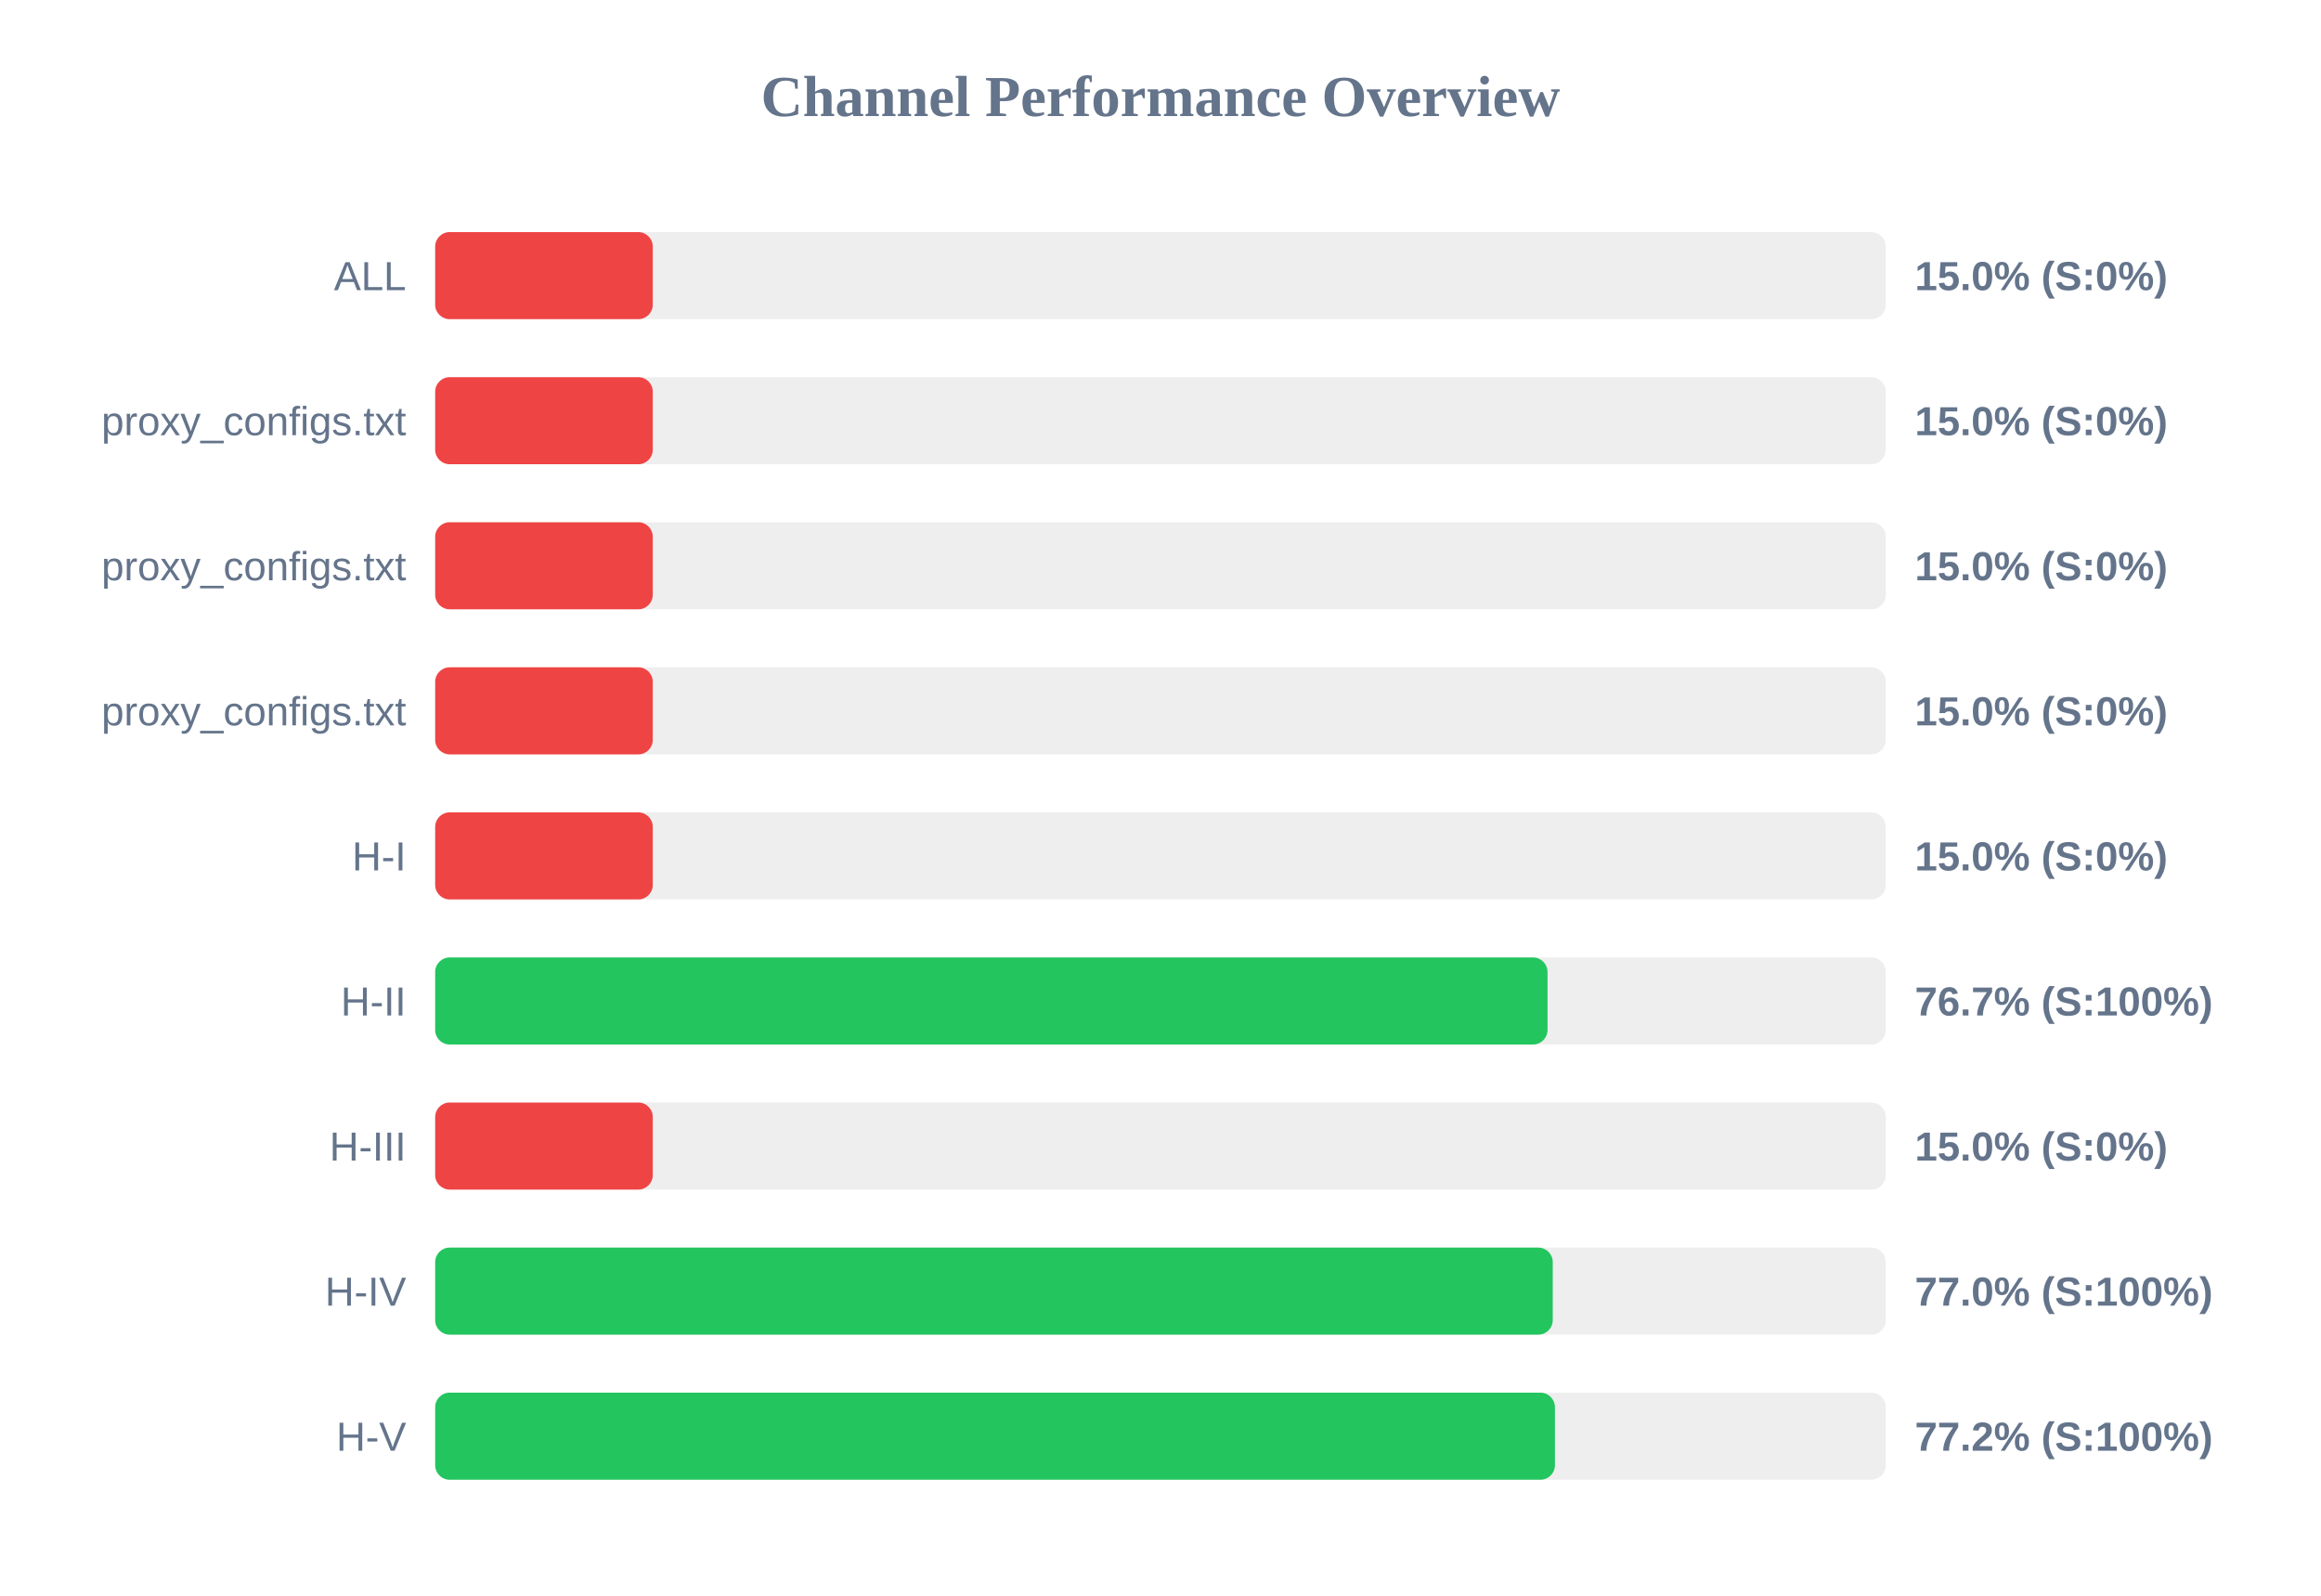
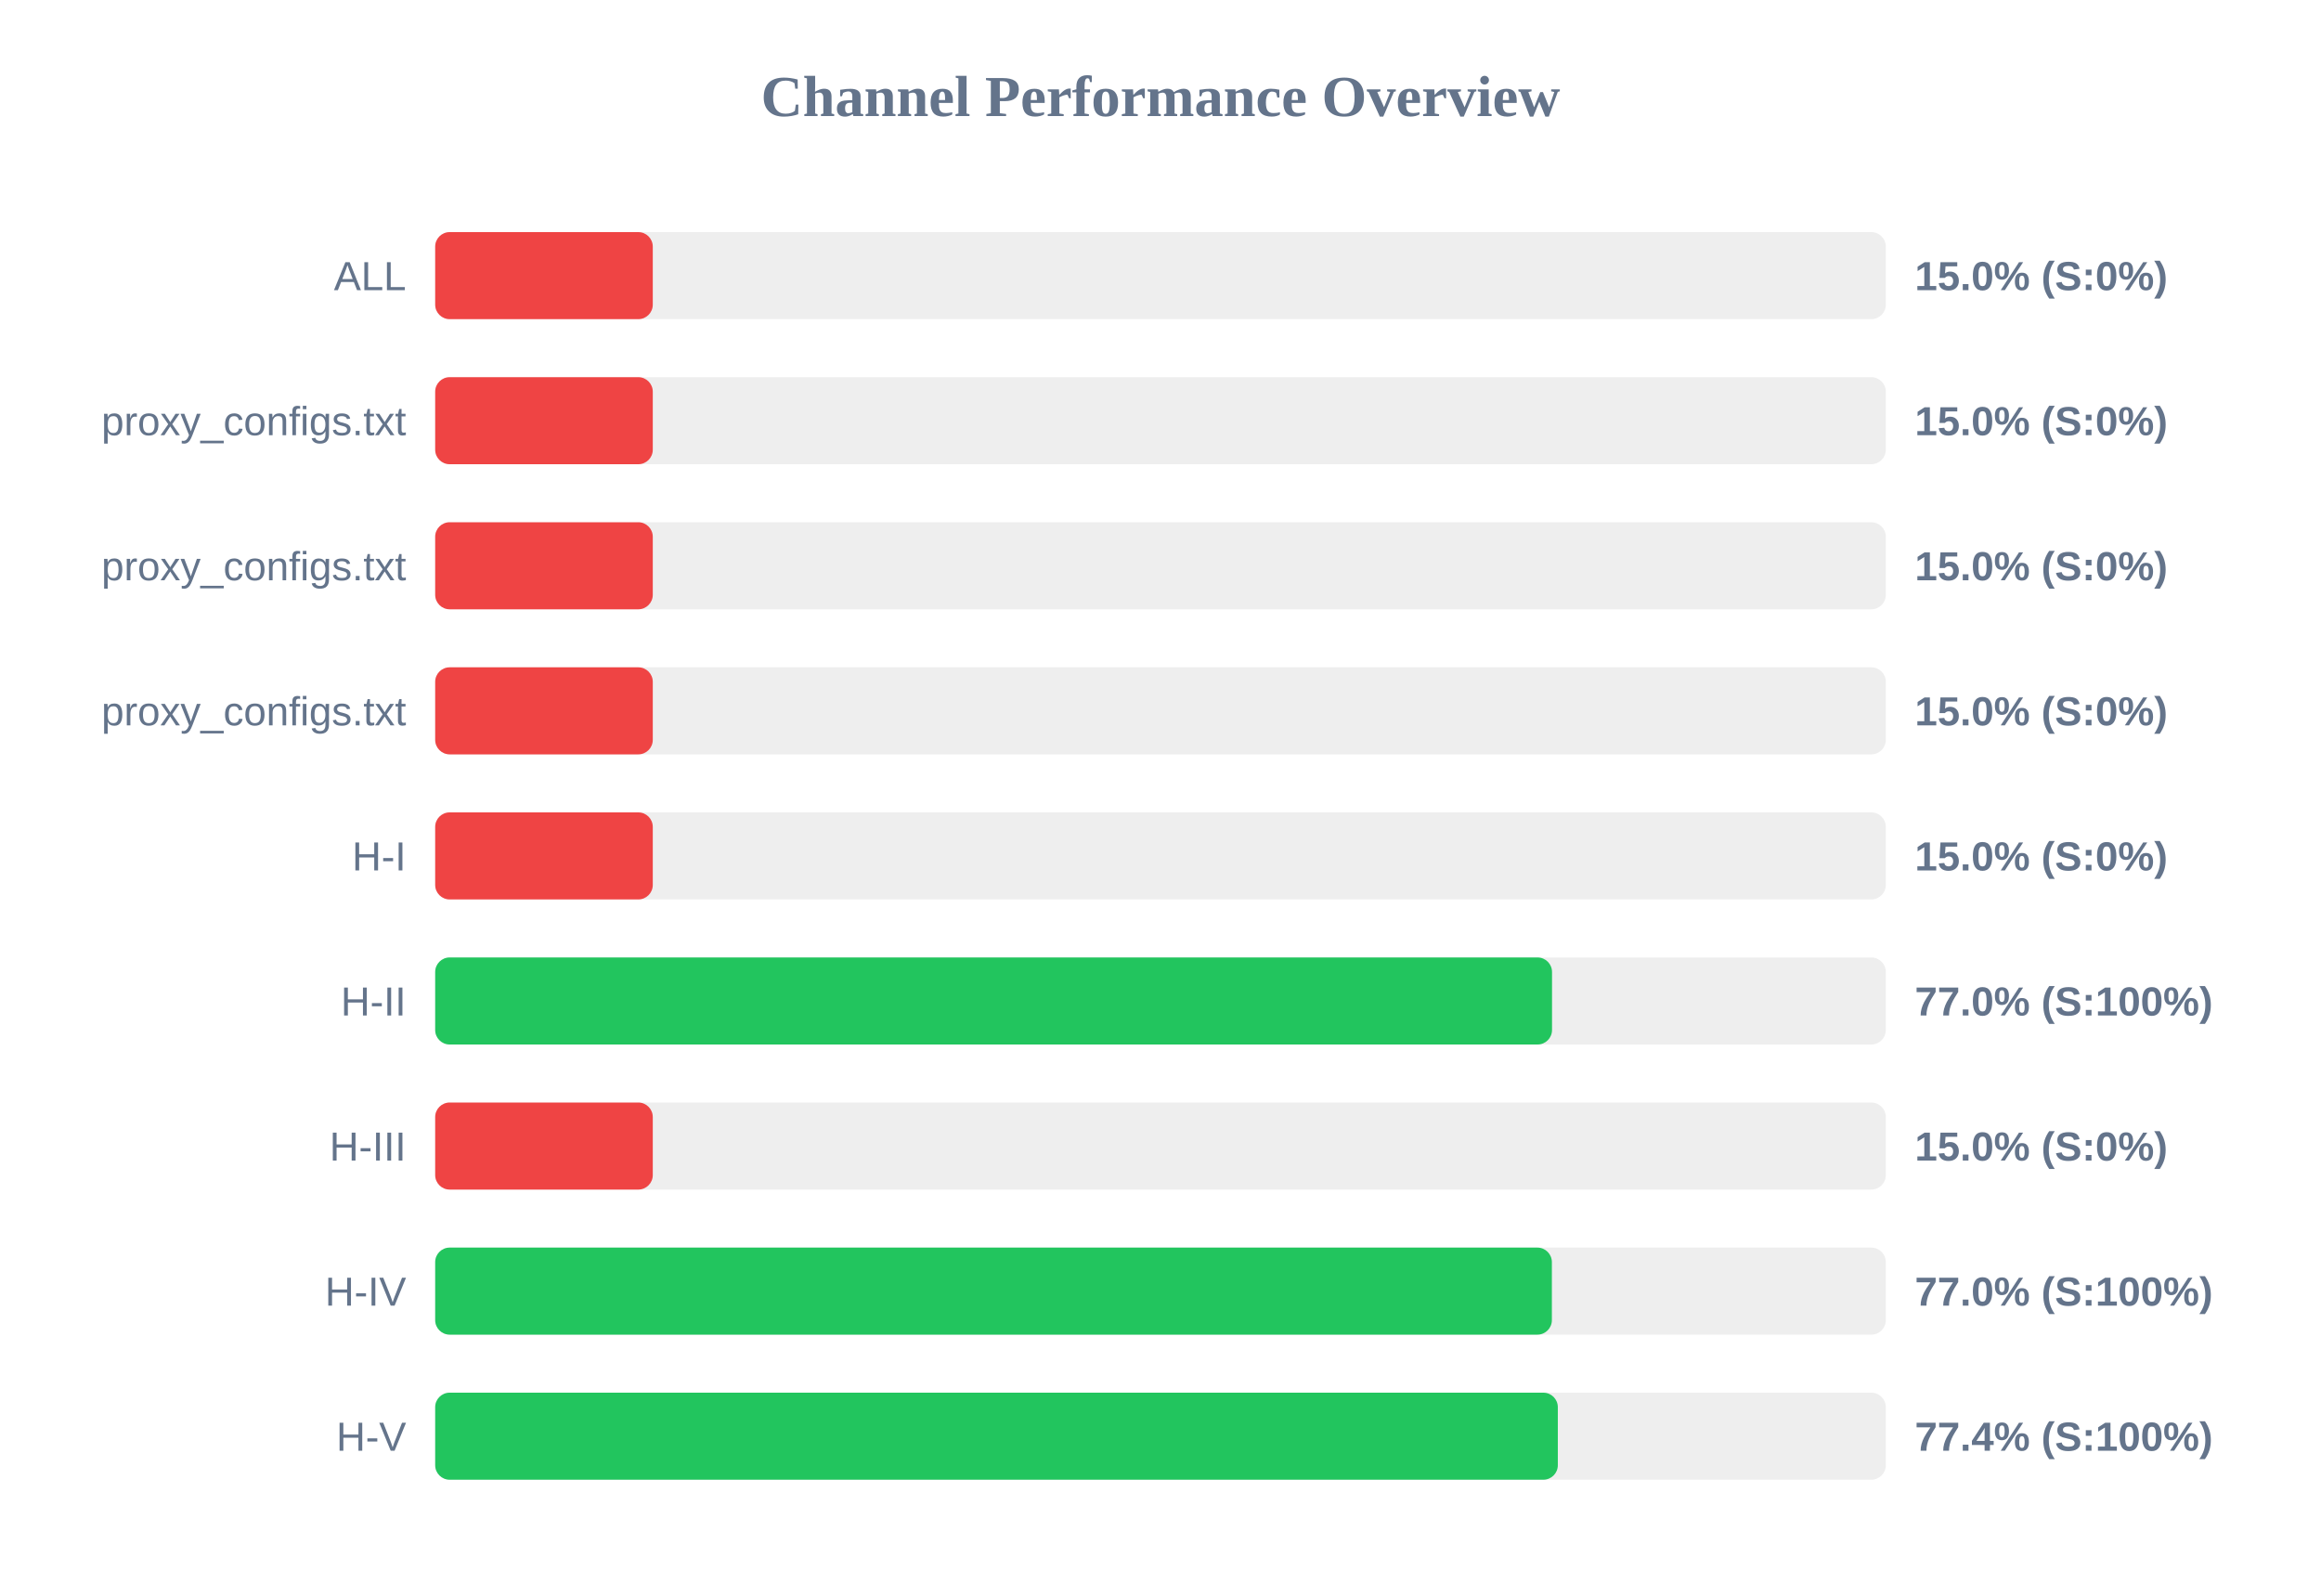
<svg xmlns="http://www.w3.org/2000/svg" width="800" height="550" version="1.1">
  <style>
        .row { font: 14px Arial; fill: #64748b; }
        .score { font: bold 14px Arial; fill: #64748b; }
    </style>
  <text x="400" y="40" text-anchor="middle" font-size="20px" font-weight="bold" fill="#64748b">Channel Performance Overview</text>
  <rect x="150" y="80" width="500" height="30" fill="#eee" rx="5" />
  <rect x="150" y="80" width="75.0" height="30" fill="#ef4444" rx="5" />
  <text x="140" y="100" text-anchor="end" class="row">ALL</text>
  <text x="660" y="100" text-anchor="start" class="score">15.0% (S:0%)</text>
  <rect x="150" y="130" width="500" height="30" fill="#eee" rx="5" />
  <rect x="150" y="130" width="75.0" height="30" fill="#ef4444" rx="5" />
  <text x="140" y="150" text-anchor="end" class="row">proxy_configs.txt</text>
  <text x="660" y="150" text-anchor="start" class="score">15.0% (S:0%)</text>
  <rect x="150" y="180" width="500" height="30" fill="#eee" rx="5" />
  <rect x="150" y="180" width="75.0" height="30" fill="#ef4444" rx="5" />
  <text x="140" y="200" text-anchor="end" class="row">proxy_configs.txt</text>
  <text x="660" y="200" text-anchor="start" class="score">15.0% (S:0%)</text>
  <rect x="150" y="230" width="500" height="30" fill="#eee" rx="5" />
  <rect x="150" y="230" width="75.0" height="30" fill="#ef4444" rx="5" />
  <text x="140" y="250" text-anchor="end" class="row">proxy_configs.txt</text>
  <text x="660" y="250" text-anchor="start" class="score">15.0% (S:0%)</text>
  <rect x="150" y="280" width="500" height="30" fill="#eee" rx="5" />
  <rect x="150" y="280" width="75.0" height="30" fill="#ef4444" rx="5" />
  <text x="140" y="300" text-anchor="end" class="row">H-I</text>
  <text x="660" y="300" text-anchor="start" class="score">15.0% (S:0%)</text>
  <rect x="150" y="330" width="500" height="30" fill="#eee" rx="5" />
-   <rect x="150" y="330" width="383.4" height="30" fill="#22c55e" rx="5" />
+   <rect x="150" y="330" width="384.95" height="30" fill="#22c55e" rx="5" />
  <text x="140" y="350" text-anchor="end" class="row">H-II</text>
-   <text x="660" y="350" text-anchor="start" class="score">76.7% (S:100%)</text>
+   <text x="660" y="350" text-anchor="start" class="score">77.0% (S:100%)</text>
  <rect x="150" y="380" width="500" height="30" fill="#eee" rx="5" />
  <rect x="150" y="380" width="75.0" height="30" fill="#ef4444" rx="5" />
  <text x="140" y="400" text-anchor="end" class="row">H-III</text>
  <text x="660" y="400" text-anchor="start" class="score">15.0% (S:0%)</text>
  <rect x="150" y="430" width="500" height="30" fill="#eee" rx="5" />
-   <rect x="150" y="430" width="385.2" height="30" fill="#22c55e" rx="5" />
+   <rect x="150" y="430" width="384.9" height="30" fill="#22c55e" rx="5" />
  <text x="140" y="450" text-anchor="end" class="row">H-IV</text>
  <text x="660" y="450" text-anchor="start" class="score">77.0% (S:100%)</text>
  <rect x="150" y="480" width="500" height="30" fill="#eee" rx="5" />
-   <rect x="150" y="480" width="385.95" height="30" fill="#22c55e" rx="5" />
+   <rect x="150" y="480" width="386.95" height="30" fill="#22c55e" rx="5" />
  <text x="140" y="500" text-anchor="end" class="row">H-V</text>
-   <text x="660" y="500" text-anchor="start" class="score">77.2% (S:100%)</text>
+   <text x="660" y="500" text-anchor="start" class="score">77.4% (S:100%)</text>
</svg>
